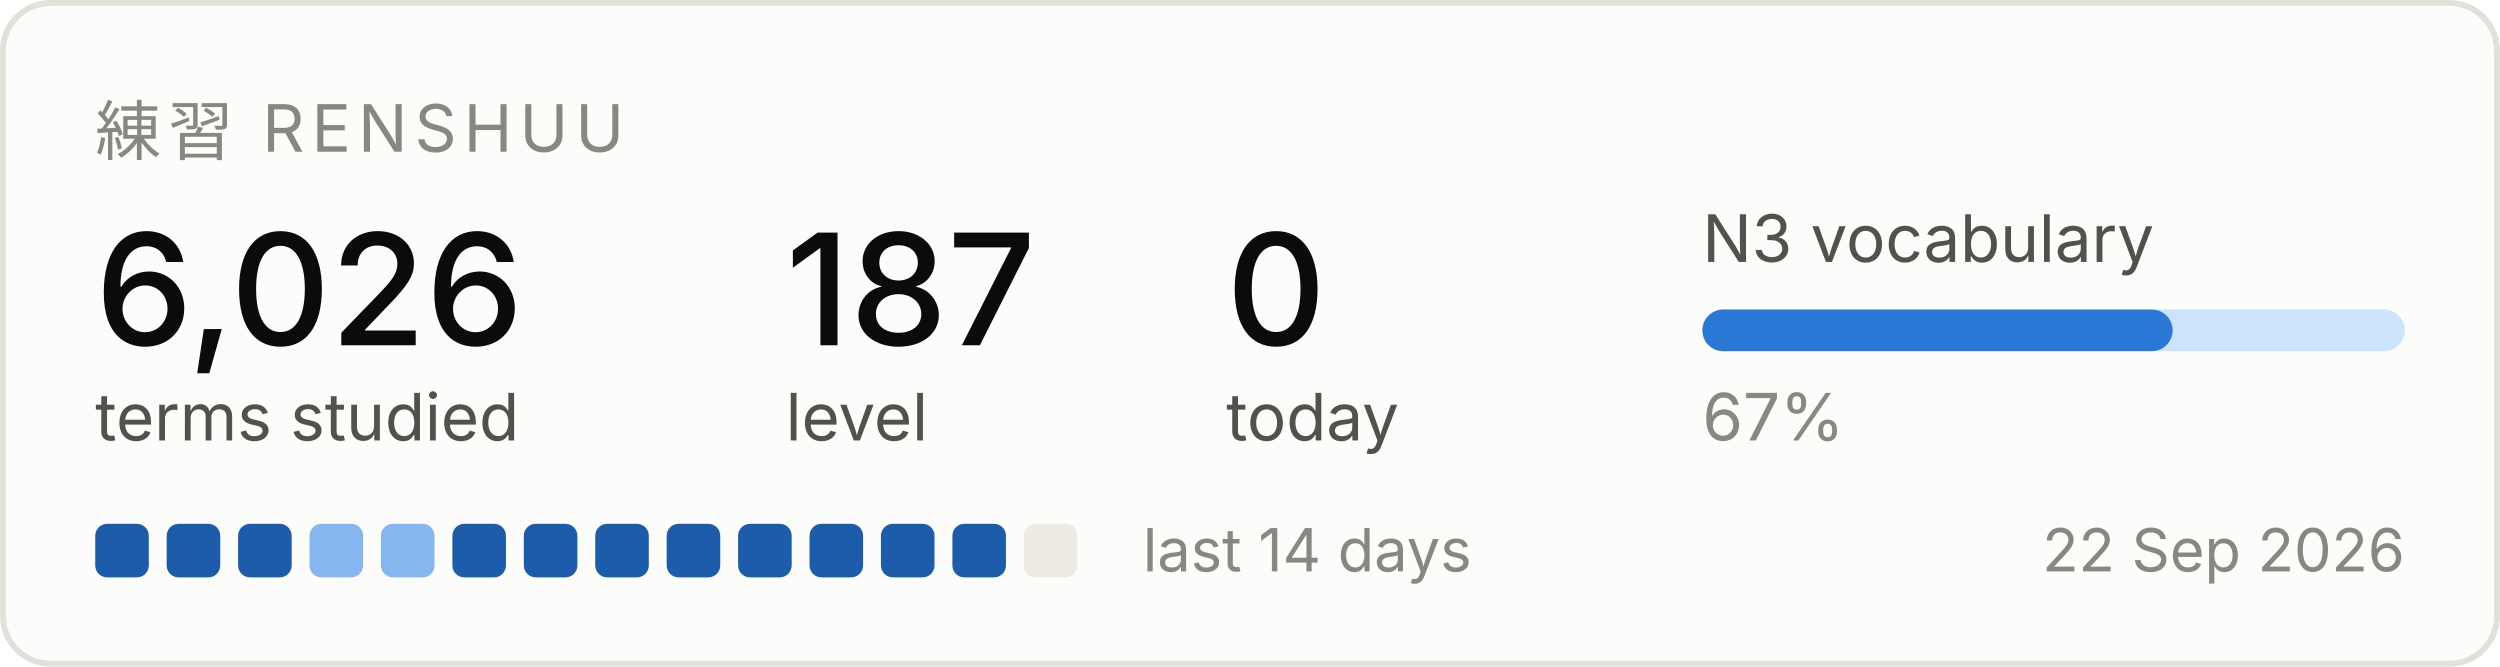
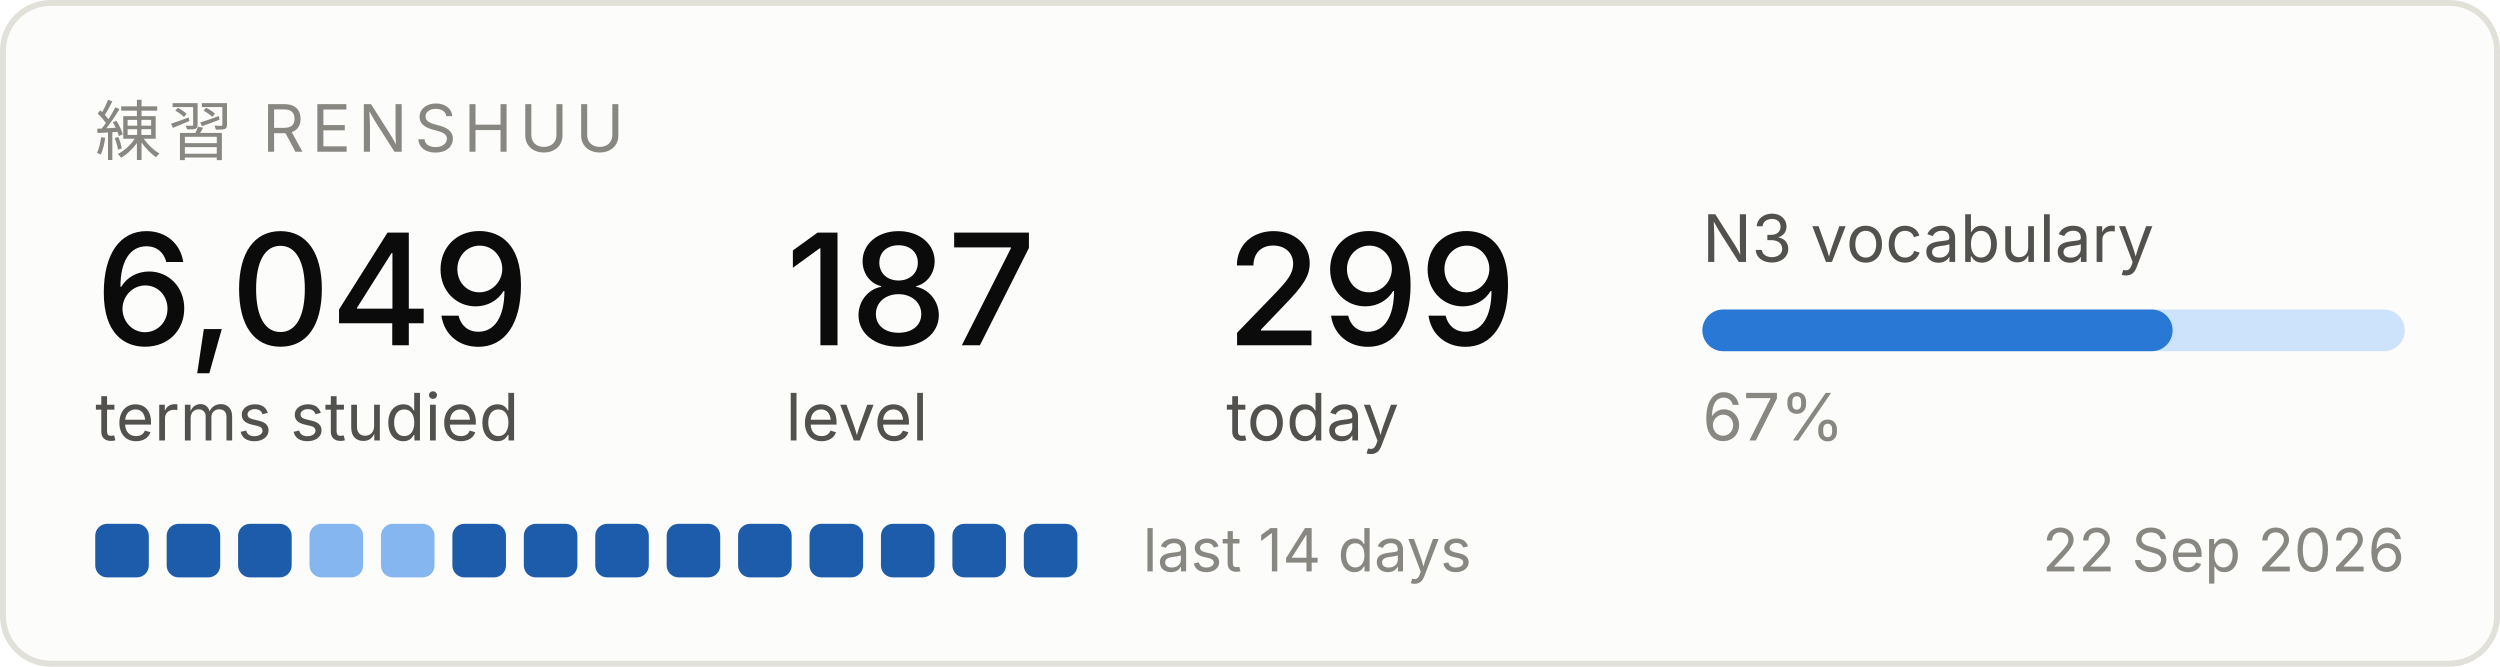
<svg xmlns="http://www.w3.org/2000/svg" width="420" height="112" viewBox="0 0 420 112" role="img" aria-label="Renshuu study progress">
  <rect x="0.5" y="0.5" width="419" height="111" rx="8" fill="#fcfcfb" stroke="#e1e0d9" />
  <text x="16" y="26" font-family="system-ui, -apple-system, Segoe UI, sans-serif" font-size="11" fill="#898781" letter-spacing="1.2">練習  RENSHUU</text>
-   <text x="16" y="58" font-family="system-ui, -apple-system, Segoe UI, sans-serif" font-size="26" fill="#0b0b0b" font-weight="500">6,026</text>
+   <text x="16" y="58" font-family="system-ui, -apple-system, Segoe UI, sans-serif" font-size="26" fill="#0b0b0b" font-weight="500">6,049</text>
  <text x="16" y="74" font-family="system-ui, -apple-system, Segoe UI, sans-serif" font-size="11" fill="#52514e">terms studied</text>
  <text x="132" y="58" font-family="system-ui, -apple-system, Segoe UI, sans-serif" font-size="26" fill="#0b0b0b" font-weight="500">187</text>
  <text x="132" y="74" font-family="system-ui, -apple-system, Segoe UI, sans-serif" font-size="11" fill="#52514e">level</text>
-   <text x="206" y="58" font-family="system-ui, -apple-system, Segoe UI, sans-serif" font-size="26" fill="#0b0b0b" font-weight="500">0</text>
+   <text x="206" y="58" font-family="system-ui, -apple-system, Segoe UI, sans-serif" font-size="26" fill="#0b0b0b" font-weight="500">299</text>
  <text x="206" y="74" font-family="system-ui, -apple-system, Segoe UI, sans-serif" font-size="11" fill="#52514e">today</text>
  <text x="286" y="44" font-family="system-ui, -apple-system, Segoe UI, sans-serif" font-size="11" fill="#52514e">N3 vocabulary</text>
  <rect x="286" y="52" width="118" height="7" rx="3.5" fill="#cde2fb" />
  <rect x="286" y="52" width="79" height="7" rx="3.5" fill="#2a78d6" />
  <text x="286" y="74" font-family="system-ui, -apple-system, Segoe UI, sans-serif" font-size="11" fill="#898781">67%</text>
  <rect x="16" y="88" width="9" height="9" rx="2" fill="#1c5cab" />
  <rect x="28" y="88" width="9" height="9" rx="2" fill="#1c5cab" />
  <rect x="40" y="88" width="9" height="9" rx="2" fill="#1c5cab" />
  <rect x="52" y="88" width="9" height="9" rx="2" fill="#86b6ef" />
  <rect x="64" y="88" width="9" height="9" rx="2" fill="#86b6ef" />
  <rect x="76" y="88" width="9" height="9" rx="2" fill="#1c5cab" />
  <rect x="88" y="88" width="9" height="9" rx="2" fill="#1c5cab" />
  <rect x="100" y="88" width="9" height="9" rx="2" fill="#1c5cab" />
  <rect x="112" y="88" width="9" height="9" rx="2" fill="#1c5cab" />
  <rect x="124" y="88" width="9" height="9" rx="2" fill="#1c5cab" />
  <rect x="136" y="88" width="9" height="9" rx="2" fill="#1c5cab" />
  <rect x="148" y="88" width="9" height="9" rx="2" fill="#1c5cab" />
  <rect x="160" y="88" width="9" height="9" rx="2" fill="#1c5cab" />
-   <rect x="172" y="88" width="9" height="9" rx="2" fill="#eceae2" />
+   <rect x="172" y="88" width="9" height="9" rx="2" fill="#1c5cab" />
  <text x="192" y="96" font-family="system-ui, -apple-system, Segoe UI, sans-serif" font-size="10" fill="#898781">last 14 days</text>
  <text x="404" y="96" font-family="system-ui, -apple-system, Segoe UI, sans-serif" font-size="10" fill="#898781" text-anchor="end">22 Sep 2026</text>
</svg>
